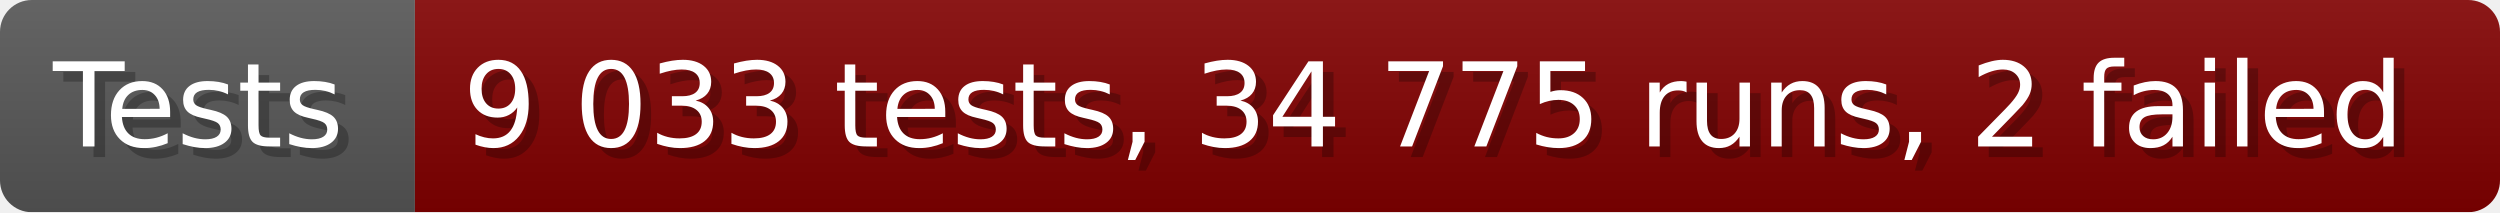
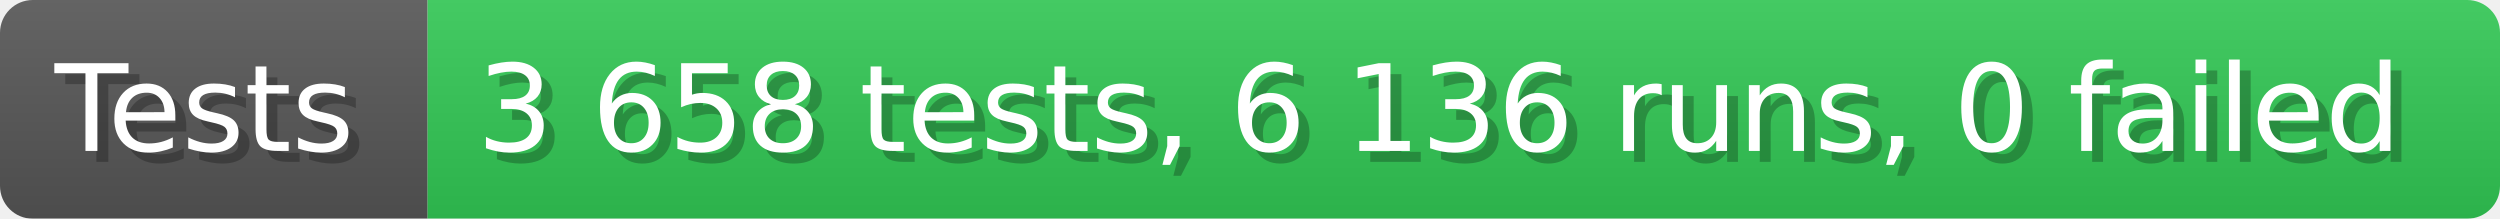
- <svg xmlns="http://www.w3.org/2000/svg" width="235.6" height="20" viewBox="0 0 2356 200" role="img" aria-label="Tests: 9 033 tests, 34 775 runs, 2 failed">
+ <svg xmlns="http://www.w3.org/2000/svg" width="228.6" height="20" viewBox="0 0 2286 200" role="img" aria-label="Tests: 3 658 tests, 6 136 runs, 0 failed">
  <linearGradient id="a" x2="0" y2="100%">
    <stop offset="0" stop-opacity=".1" stop-color="#EEE" />
    <stop offset="1" stop-opacity=".1" />
  </linearGradient>
  <mask id="m">
-     <rect width="2356" height="200" rx="30" fill="#FFF" />
+     <rect width="2286" height="200" rx="30" fill="#FFF" />
  </mask>
  <g mask="url(#m)">
    <rect width="391" height="200" fill="#555" />
-     <rect width="1965" height="200" fill="#800000" x="391" />
-     <rect width="2356" height="200" fill="url(#a)" />
+     <rect width="1895" height="200" fill="#31c653" x="391" />
+     <rect width="2286" height="200" fill="url(#a)" />
  </g>
  <g aria-hidden="true" fill="#fff" text-anchor="start" font-family="Verdana,DejaVu Sans,sans-serif" font-size="110">
    <text x="60" y="148" textLength="291" fill="#000" opacity="0.25">Tests</text>
    <text x="50" y="138" textLength="291">Tests</text>
-     <text x="446" y="148" textLength="1865" fill="#000" opacity="0.25">9 033 tests, 34 775 runs, 2 failed</text>
-     <text x="436" y="138" textLength="1865">9 033 tests, 34 775 runs, 2 failed</text>
+     <text x="446" y="148" textLength="1795" fill="#000" opacity="0.25">3 658 tests, 6 136 runs, 0 failed</text>
+     <text x="436" y="138" textLength="1795">3 658 tests, 6 136 runs, 0 failed</text>
  </g>
</svg>
